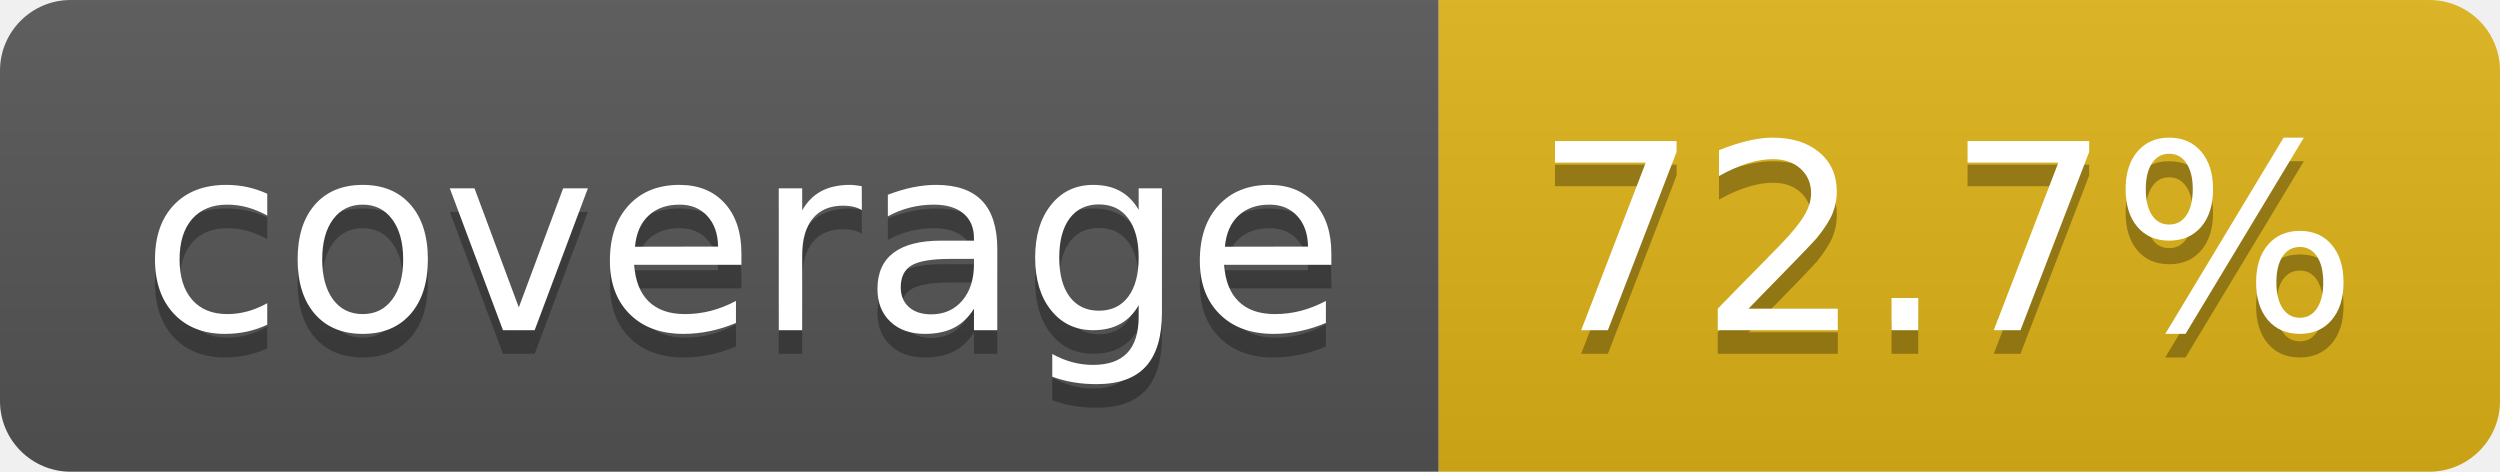
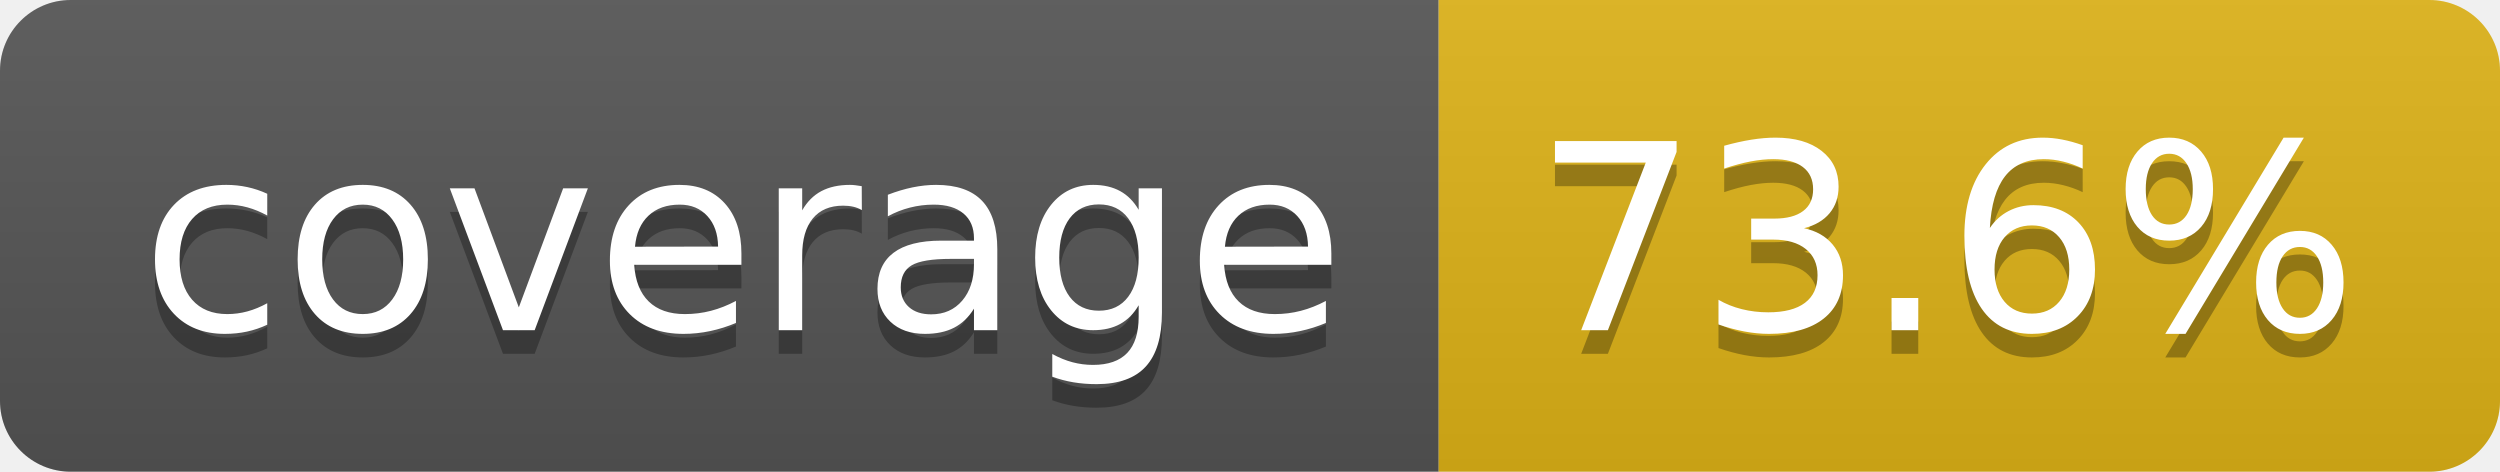
- <svg xmlns="http://www.w3.org/2000/svg" width="106" height="20" role="img" aria-label="coverage: 72.7%">
+ <svg xmlns="http://www.w3.org/2000/svg" width="106" height="20" role="img" aria-label="coverage: 73.6%">
  <linearGradient id="s" x2="0" y2="100%">
    <stop offset="0" stop-color="#bbb" stop-opacity=".1" />
    <stop offset="1" stop-opacity=".1" />
  </linearGradient>
  <clipPath id="r">
    <rect width="106" height="20" rx="3" fill="#fff" />
  </clipPath>
  <g clip-path="url(#r)">
    <rect width="61" height="20" fill="#555" />
    <rect x="61" width="45" height="20" fill="#dfb317" />
    <rect width="106" height="20" fill="url(#s)" />
  </g>
  <g fill="#fff" text-anchor="middle" font-family="Verdana,Geneva,DejaVu Sans,sans-serif" text-rendering="geometricPrecision" font-size="110">
    <text aria-hidden="true" x="315" y="150" fill="#010101" fill-opacity=".3" transform="scale(.1)" textLength="510">coverage</text>
    <text x="315" y="140" transform="scale(.1)" fill="#fff" textLength="510">coverage</text>
-     <text aria-hidden="true" x="825" y="150" fill="#010101" fill-opacity=".3" transform="scale(.1)" textLength="350">72.7%</text>
-     <text x="825" y="140" transform="scale(.1)" fill="#fff" textLength="350">72.7%</text>
+     <text aria-hidden="true" x="825" y="150" fill="#010101" fill-opacity=".3" transform="scale(.1)" textLength="350">73.6%</text>
+     <text x="825" y="140" transform="scale(.1)" fill="#fff" textLength="350">73.6%</text>
  </g>
</svg>
